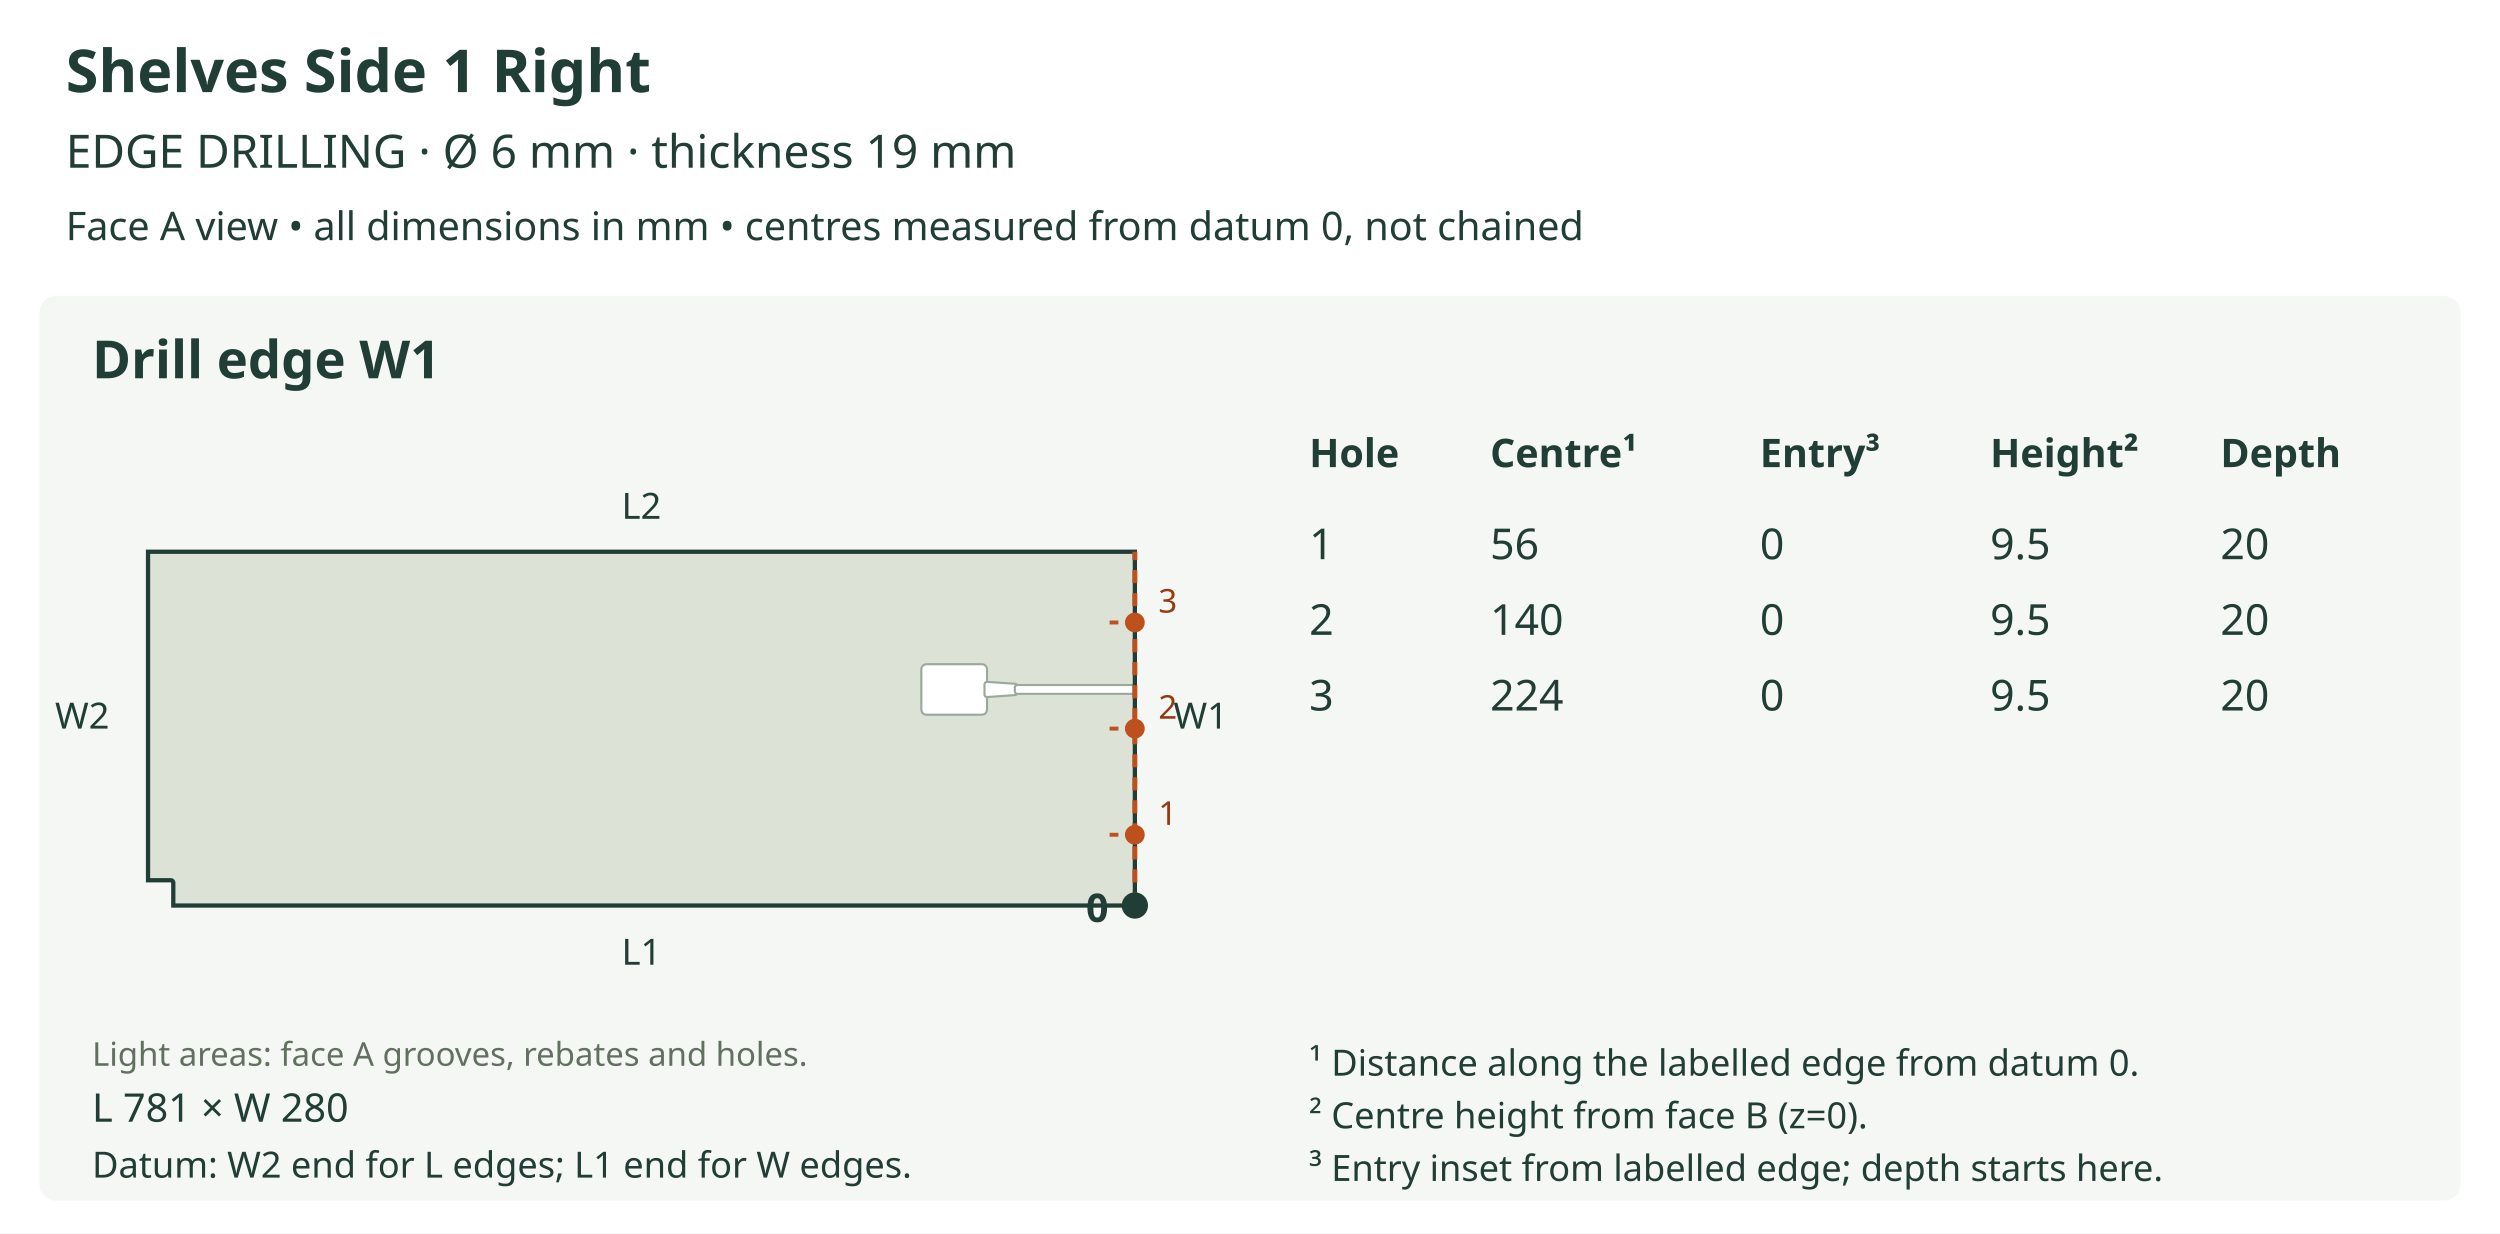
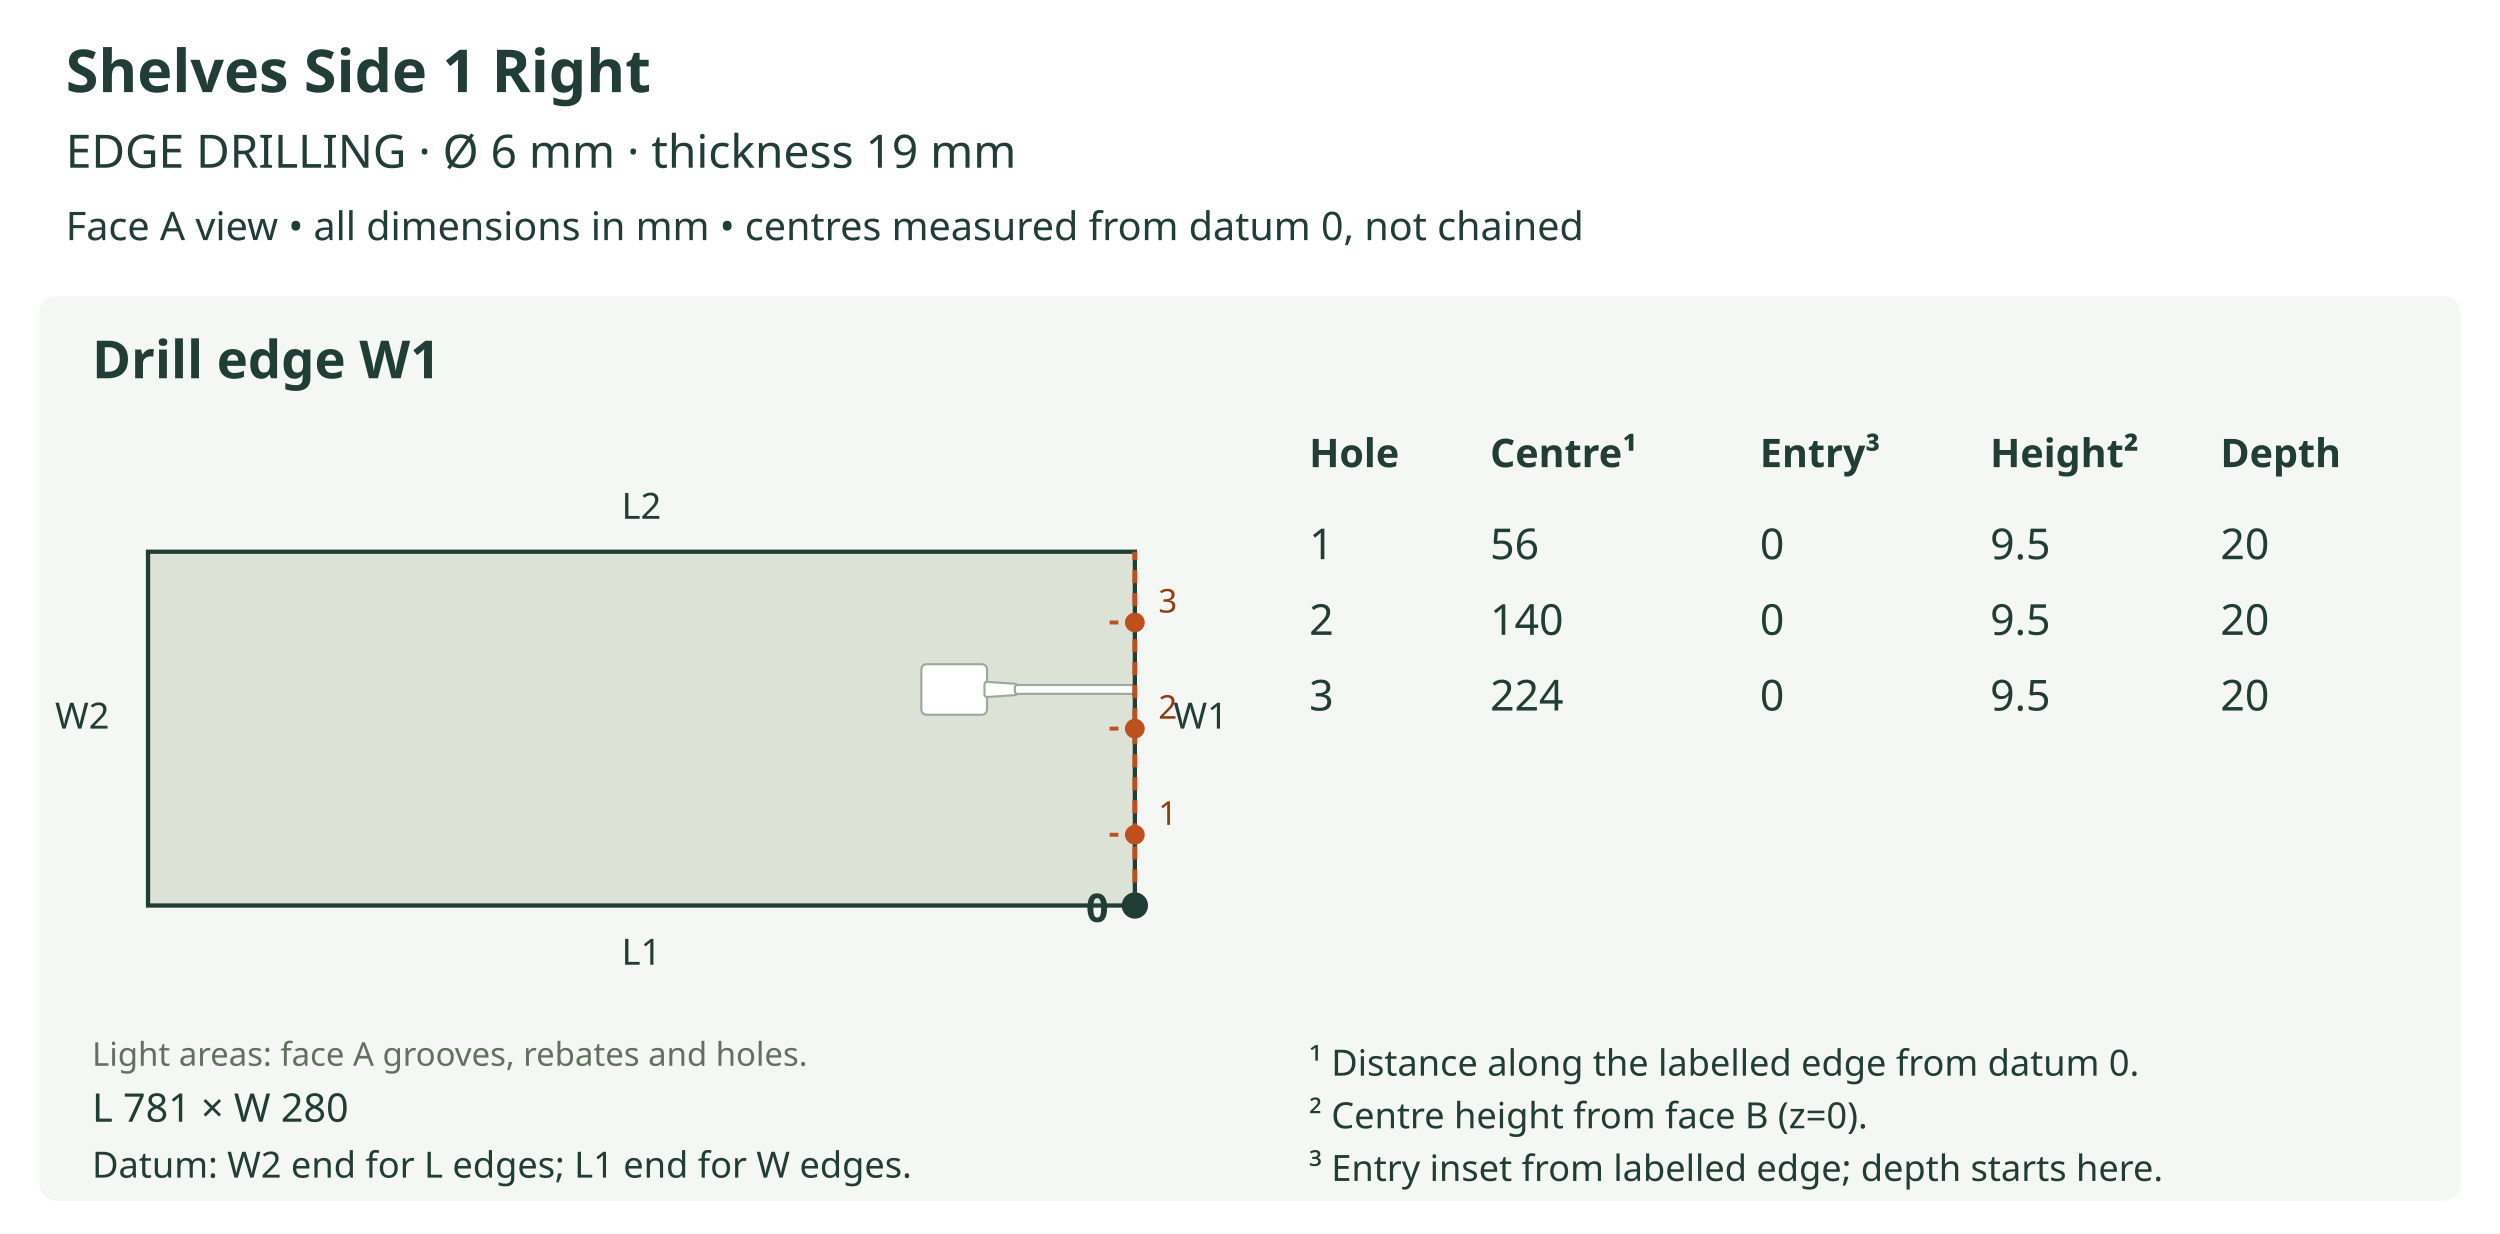
<svg xmlns="http://www.w3.org/2000/svg" viewBox="0 0 760 375" role="img">
  <rect width="760" height="375" fill="white" />
  <text x="20" y="28" font-size="18" fill="#203d36" text-anchor="start" font-family="sans-serif" font-weight="bold">Shelves Side 1 Right</text>
  <text x="20" y="51" font-size="14" fill="#203d36" text-anchor="start" font-family="sans-serif" font-weight="normal">EDGE DRILLING  ·  Ø 6 mm  ·  thickness 19 mm</text>
  <text x="20" y="73" font-size="12" fill="#203d36" text-anchor="start" font-family="sans-serif" font-weight="normal">Face A view • all dimensions in mm • centres measured from datum 0, not chained</text>
  <rect x="12" y="90" width="736" height="275" rx="5" fill="#f5f7f4" />
  <text x="28" y="115" font-size="16" fill="#203d36" text-anchor="start" font-family="sans-serif" font-weight="bold">Drill edge W1</text>
  <defs>
    <clipPath id="outline-W1" clipPathUnits="userSpaceOnUse">
-       <polygon points="52.682,268.363 52.682,275.277 345.000,275.277 345.000,167.723 45.000,167.723 45.000,267.595 51.914,267.595 52.213,267.655 52.457,267.820 52.622,268.064 52.682,268.363" />
+       <polygon points="45.000,275.277 345.000,275.277 345.000,167.723 45.000,167.723 45.000,275.277" />
    </clipPath>
  </defs>
-   <polygon points="52.682,268.363 52.682,275.277 345.000,275.277 345.000,167.723 45.000,167.723 45.000,267.595 51.914,267.595 52.213,267.655 52.457,267.820 52.622,268.064 52.682,268.363" fill="#dce3d6" stroke="none" />
+   <polygon points="45.000,275.277 345.000,275.277 345.000,167.723 45.000,167.723 45.000,275.277" fill="#dce3d6" stroke="none" />
  <g clip-path="url(#outline-W1)" data-face-features="A">
    <polygon points="281.620,217.275 298.521,217.275 299.119,217.154 299.608,216.825 299.937,216.336 300.058,215.738 300.058,203.446 299.937,202.848 299.608,202.360 299.119,202.030 298.521,201.910 281.620,201.910 281.022,202.030 280.533,202.360 280.204,202.848 280.083,203.446 280.083,215.738 280.204,216.336 280.533,216.825 281.022,217.154 281.620,217.275" fill="#ffffff" stroke="#9ba99b" stroke-width="0.65" data-layer="A_SIDE_GROOVE_16" />
    <polygon points="300.110,211.893 308.561,211.317 308.843,211.243 309.070,211.075 309.221,210.837 309.277,210.551 309.277,208.634 309.221,208.347 309.070,208.109 308.843,207.942 308.561,207.867 300.110,207.291 299.952,207.297 299.800,207.334 299.659,207.401 299.533,207.496 299.429,207.615 299.353,207.751 299.306,207.900 299.289,208.057 299.289,211.127 299.306,211.284 299.353,211.433 299.429,211.569 299.533,211.688 299.659,211.784 299.800,211.851 299.952,211.888 300.110,211.893" fill="#ffffff" stroke="#9ba99b" stroke-width="0.65" data-layer="A_SIDE_GROOVE_9" />
    <polygon points="309.277,210.937 345.004,210.937 345.303,210.876 345.547,210.712 345.712,210.467 345.772,210.168 345.772,209.016 345.712,208.717 345.547,208.473 345.303,208.308 345.004,208.248 309.277,208.248 308.978,208.308 308.733,208.473 308.569,208.717 308.508,209.016 308.508,210.168 308.569,210.467 308.733,210.712 308.978,210.876 309.277,210.937" fill="#ffffff" stroke="#9ba99b" stroke-width="0.65" data-layer="A_SIDE_GROOVE_9" />
  </g>
-   <polygon points="52.682,268.363 52.682,275.277 345.000,275.277 345.000,167.723 45.000,167.723 45.000,267.595 51.914,267.595 52.213,267.655 52.457,267.820 52.622,268.064 52.682,268.363" fill="none" stroke="#203d36" stroke-width="1.3" />
+   <polygon points="45.000,275.277 345.000,275.277 345.000,167.723 45.000,167.723 45.000,275.277" fill="none" stroke="#203d36" stroke-width="1.3" />
  <text x="28" y="324" font-size="10" fill="#61705f" text-anchor="start" font-family="sans-serif" font-weight="normal">Light areas: face A grooves, rebates and holes.</text>
  <text x="195.0" y="293.277" font-size="11" fill="#203d36" text-anchor="middle" font-family="sans-serif" font-weight="normal">L1</text>
  <text x="195.0" y="157.723" font-size="11" fill="#203d36" text-anchor="middle" font-family="sans-serif" font-weight="normal">L2</text>
  <text x="25.0" y="221.5" font-size="11" fill="#203d36" text-anchor="middle" font-family="sans-serif" font-weight="normal">W2</text>
  <line x1="345.0" y1="275.277" x2="345.0" y2="167.723" stroke="#bd501c" stroke-width="1.5" stroke-dasharray="4 3" />
  <text x="365.0" y="221.5" font-size="11" fill="#203d36" text-anchor="middle" font-family="sans-serif" font-weight="normal">W1</text>
  <circle cx="345.0" cy="275.277" r="4" fill="#203d36" />
  <text x="337.0" y="280.277" font-size="12" fill="#203d36" text-anchor="end" font-family="sans-serif" font-weight="bold">0</text>
  <line x1="345.0" y1="253.766" x2="337.318" y2="253.766" stroke="#bd501c" stroke-width="1.2" stroke-dasharray="3 2" />
  <circle cx="345.0" cy="253.766" r="3" fill="#bd501c" />
  <text x="355.0" y="250.766" font-size="10" fill="#963a10" text-anchor="middle" font-family="sans-serif" font-weight="normal">1</text>
  <line x1="345.0" y1="221.5" x2="337.318" y2="221.5" stroke="#bd501c" stroke-width="1.2" stroke-dasharray="3 2" />
  <circle cx="345.0" cy="221.5" r="3" fill="#bd501c" />
  <text x="355.0" y="218.5" font-size="10" fill="#963a10" text-anchor="middle" font-family="sans-serif" font-weight="normal">2</text>
  <line x1="345.0" y1="189.234" x2="337.318" y2="189.234" stroke="#bd501c" stroke-width="1.2" stroke-dasharray="3 2" />
  <circle cx="345.0" cy="189.234" r="3" fill="#bd501c" />
  <text x="355.0" y="186.234" font-size="10" fill="#963a10" text-anchor="middle" font-family="sans-serif" font-weight="normal">3</text>
  <text x="28" y="341" font-size="12" fill="#203d36" text-anchor="start" font-family="sans-serif" font-weight="normal">L 781 × W 280</text>
  <text x="28" y="358" font-size="11" fill="#203d36" text-anchor="start" font-family="sans-serif" font-weight="normal">Datum: W2 end for L edges; L1 end for W edges.</text>
  <text x="398" y="142" font-size="12" fill="#203d36" text-anchor="start" font-family="sans-serif" font-weight="bold">Hole</text>
  <text x="453" y="142" font-size="12" fill="#203d36" text-anchor="start" font-family="sans-serif" font-weight="bold">Centre¹</text>
  <text x="535" y="142" font-size="12" fill="#203d36" text-anchor="start" font-family="sans-serif" font-weight="bold">Entry³</text>
  <text x="605" y="142" font-size="12" fill="#203d36" text-anchor="start" font-family="sans-serif" font-weight="bold">Height²</text>
  <text x="675" y="142" font-size="12" fill="#203d36" text-anchor="start" font-family="sans-serif" font-weight="bold">Depth</text>
  <text x="398" y="170" font-size="13" fill="#203d36" text-anchor="start" font-family="sans-serif" font-weight="normal">1</text>
  <text x="453" y="170" font-size="13" fill="#203d36" text-anchor="start" font-family="sans-serif" font-weight="normal">56</text>
  <text x="535" y="170" font-size="13" fill="#203d36" text-anchor="start" font-family="sans-serif" font-weight="normal">0</text>
  <text x="605" y="170" font-size="13" fill="#203d36" text-anchor="start" font-family="sans-serif" font-weight="normal">9.5</text>
  <text x="675" y="170" font-size="13" fill="#203d36" text-anchor="start" font-family="sans-serif" font-weight="normal">20</text>
  <text x="398" y="193" font-size="13" fill="#203d36" text-anchor="start" font-family="sans-serif" font-weight="normal">2</text>
  <text x="453" y="193" font-size="13" fill="#203d36" text-anchor="start" font-family="sans-serif" font-weight="normal">140</text>
  <text x="535" y="193" font-size="13" fill="#203d36" text-anchor="start" font-family="sans-serif" font-weight="normal">0</text>
  <text x="605" y="193" font-size="13" fill="#203d36" text-anchor="start" font-family="sans-serif" font-weight="normal">9.5</text>
  <text x="675" y="193" font-size="13" fill="#203d36" text-anchor="start" font-family="sans-serif" font-weight="normal">20</text>
  <text x="398" y="216" font-size="13" fill="#203d36" text-anchor="start" font-family="sans-serif" font-weight="normal">3</text>
  <text x="453" y="216" font-size="13" fill="#203d36" text-anchor="start" font-family="sans-serif" font-weight="normal">224</text>
  <text x="535" y="216" font-size="13" fill="#203d36" text-anchor="start" font-family="sans-serif" font-weight="normal">0</text>
  <text x="605" y="216" font-size="13" fill="#203d36" text-anchor="start" font-family="sans-serif" font-weight="normal">9.5</text>
  <text x="675" y="216" font-size="13" fill="#203d36" text-anchor="start" font-family="sans-serif" font-weight="normal">20</text>
  <text x="398" y="327" font-size="11" fill="#203d36" text-anchor="start" font-family="sans-serif" font-weight="normal">¹ Distance along the labelled edge from datum 0.</text>
  <text x="398" y="343" font-size="11" fill="#203d36" text-anchor="start" font-family="sans-serif" font-weight="normal">² Centre height from face B (z=0).</text>
  <text x="398" y="359" font-size="11" fill="#203d36" text-anchor="start" font-family="sans-serif" font-weight="normal">³ Entry inset from labelled edge; depth starts here.</text>
</svg>
